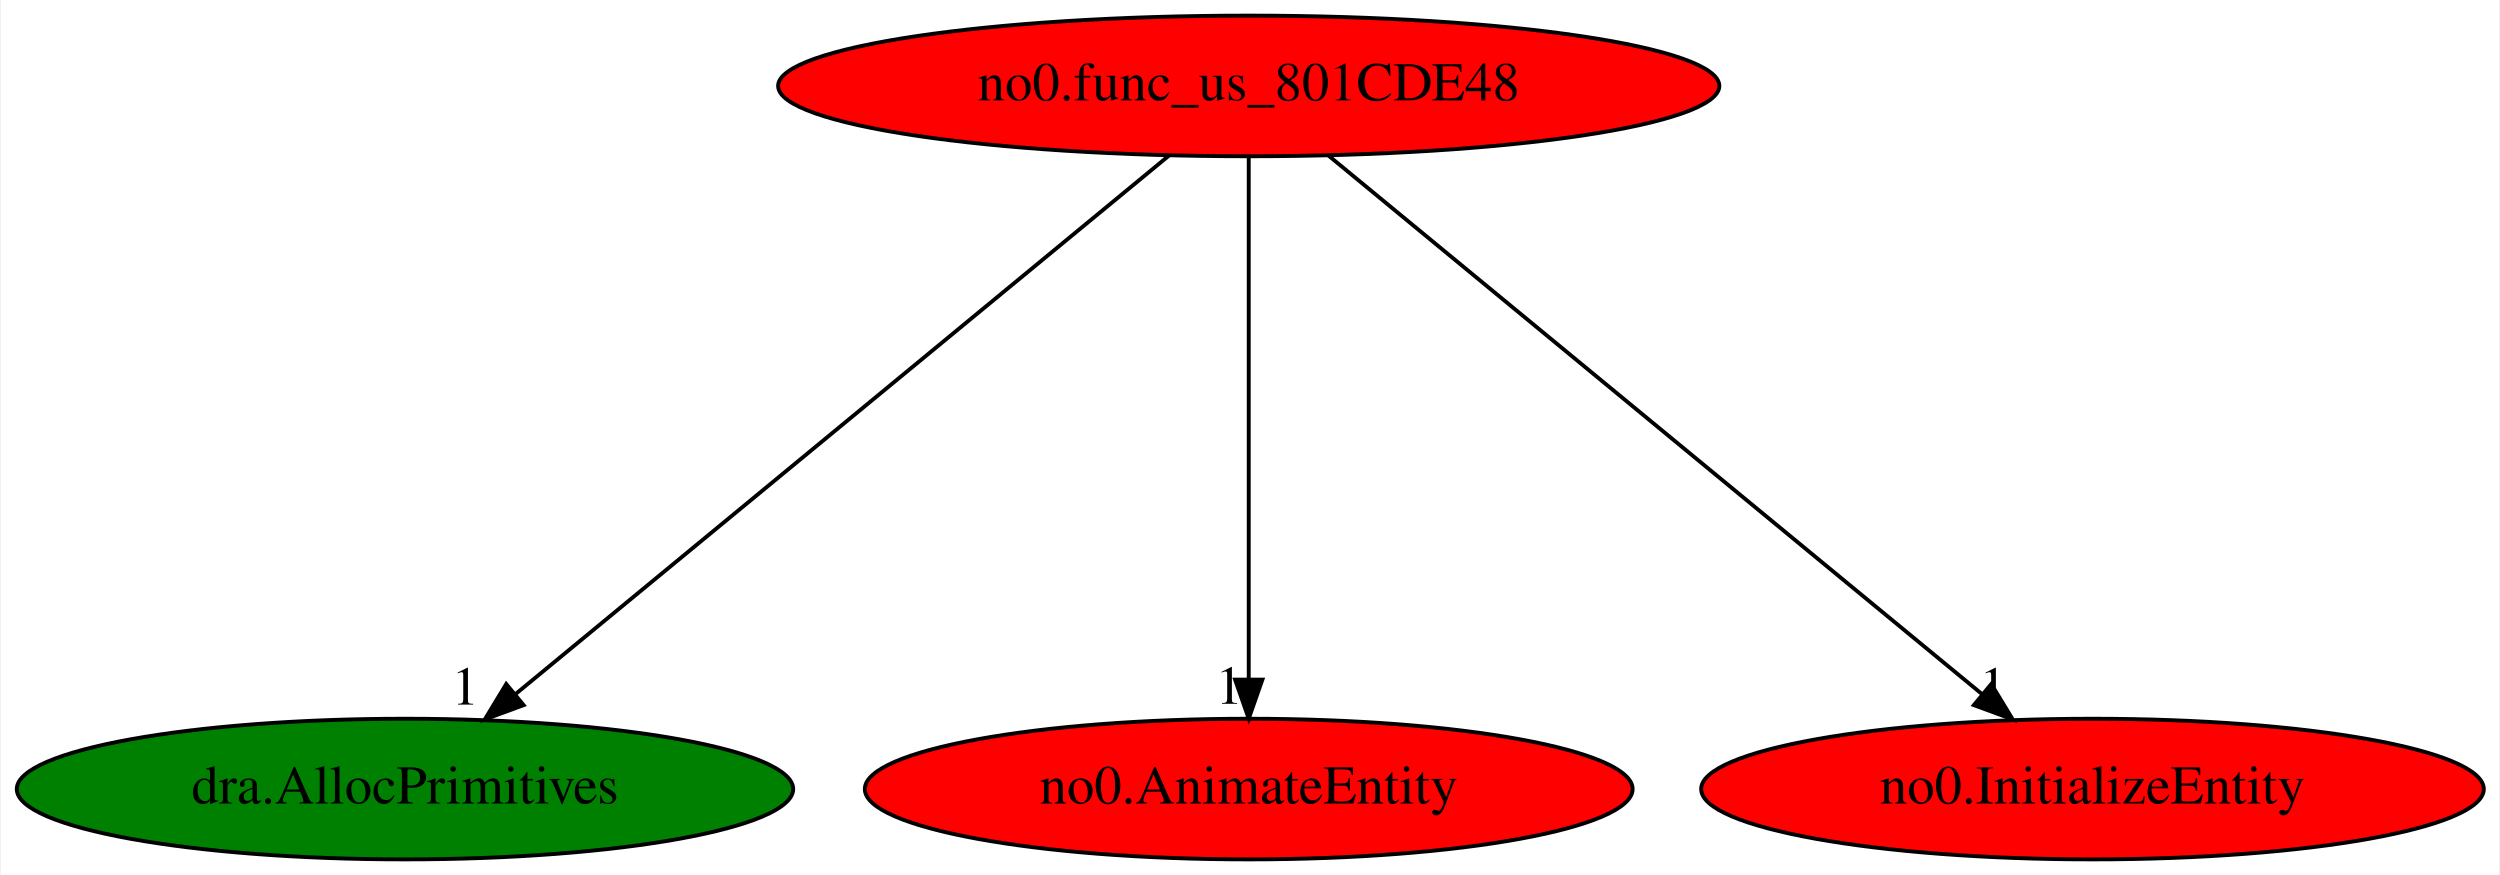
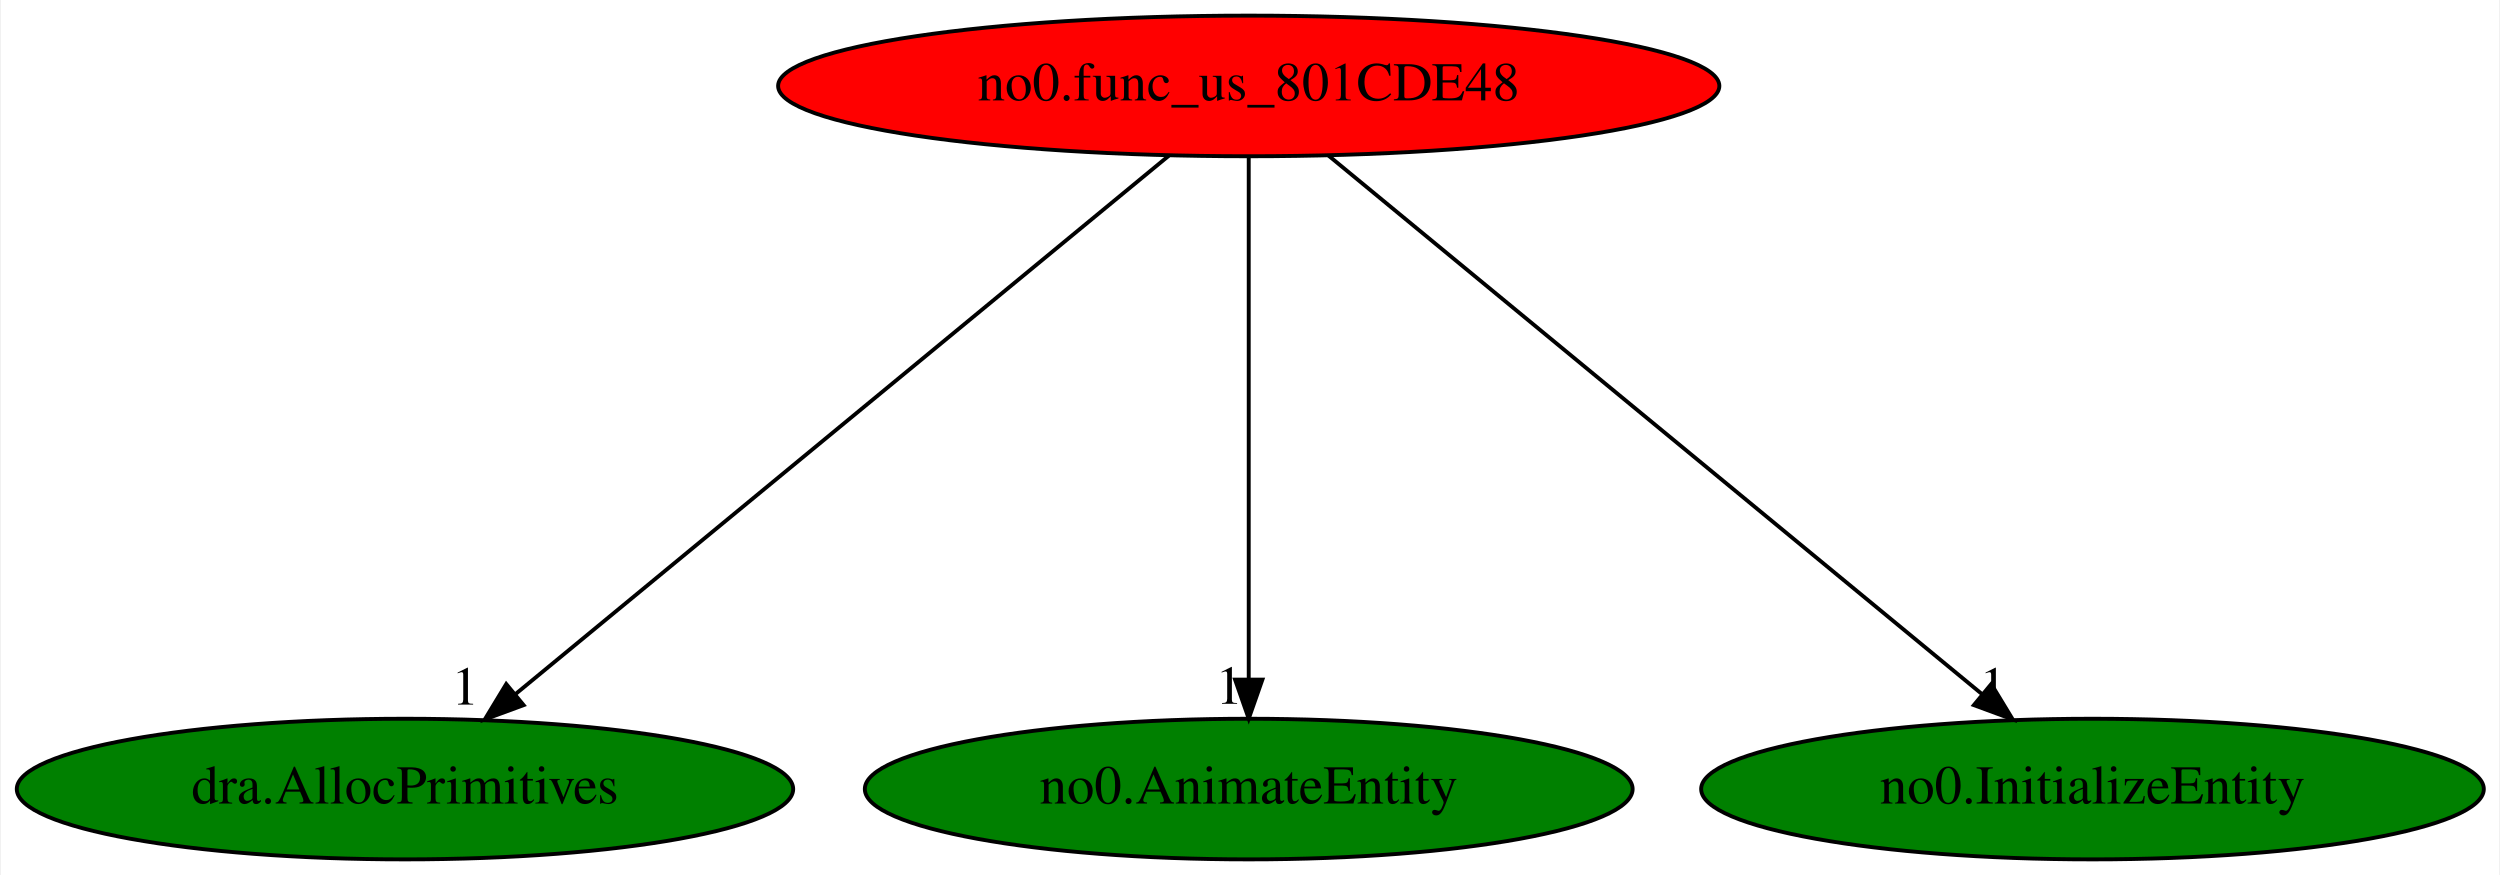
<svg xmlns="http://www.w3.org/2000/svg" xmlns:xlink="http://www.w3.org/1999/xlink" width="640pt" height="224pt" viewBox="0.00 0.00 639.53 224.00">
  <g id="graph0" class="graph" transform="scale(1 1) rotate(0) translate(4 220)">
    <polygon fill="white" stroke="transparent" points="-4,4 -4,-220 635.53,-220 635.53,4 -4,4" />
    <g id="node1" class="node">
      <ellipse fill="red" stroke="black" cx="315.44" cy="-198" rx="120.48" ry="18" />
      <text text-anchor="middle" x="315.44" y="-194.3" font-family="Times,serif" font-size="14.00">no0.func_us_801CDE48</text>
    </g>
    <g id="node2" class="node">
      <g id="a_node2">
        <a xlink:href="dra.AllocPrimitives.svg" xlink:title="dra.AllocPrimitives">
          <ellipse fill="green" stroke="black" cx="99.44" cy="-18" rx="99.38" ry="18" />
          <text text-anchor="middle" x="99.44" y="-14.3" font-family="Times,serif" font-size="14.00">dra.AllocPrimitives</text>
        </a>
      </g>
    </g>
    <g id="edge1" class="edge">
      <path fill="none" stroke="black" d="M295.12,-180.25C256.36,-148.32 171.82,-78.65 127.63,-42.23" />
      <polygon fill="black" stroke="black" points="129.81,-39.49 119.87,-35.83 125.36,-44.89 129.81,-39.49" />
      <text text-anchor="middle" x="114.87" y="-39.63" font-family="Times,serif" font-size="14.00">1</text>
    </g>
    <g id="node3" class="node">
      <g id="a_node3">
        <a xlink:href="no0.AnimateEntity.svg" xlink:title="no0.AnimateEntity">
-           <ellipse fill="red" stroke="black" cx="315.44" cy="-18" rx="98.28" ry="18" />
+           <ellipse fill="green" stroke="black" cx="315.44" cy="-18" rx="98.28" ry="18" />
          <text text-anchor="middle" x="315.44" y="-14.3" font-family="Times,serif" font-size="14.00">no0.AnimateEntity</text>
        </a>
      </g>
    </g>
    <g id="edge2" class="edge">
      <path fill="none" stroke="black" d="M315.44,-179.93C315.44,-148.97 315.44,-83.3 315.44,-46.13" />
      <polygon fill="black" stroke="black" points="318.94,-46.02 315.44,-36.02 311.94,-46.02 318.94,-46.02" />
      <text text-anchor="middle" x="310.44" y="-39.82" font-family="Times,serif" font-size="14.00">1</text>
    </g>
    <g id="node4" class="node">
      <g id="a_node4">
        <a xlink:href="no0.InitializeEntity.svg" xlink:title="no0.InitializeEntity">
-           <ellipse fill="red" stroke="black" cx="531.44" cy="-18" rx="100.18" ry="18" />
+           <ellipse fill="green" stroke="black" cx="531.44" cy="-18" rx="100.18" ry="18" />
          <text text-anchor="middle" x="531.44" y="-14.3" font-family="Times,serif" font-size="14.00">no0.InitializeEntity</text>
        </a>
      </g>
    </g>
    <g id="edge3" class="edge">
      <path fill="none" stroke="black" d="M335.76,-180.25C374.52,-148.32 459.06,-78.65 503.25,-42.23" />
      <polygon fill="black" stroke="black" points="505.53,-44.89 511.02,-35.83 501.07,-39.49 505.53,-44.89" />
      <text text-anchor="middle" x="506.02" y="-39.63" font-family="Times,serif" font-size="14.00">1</text>
    </g>
  </g>
</svg>
